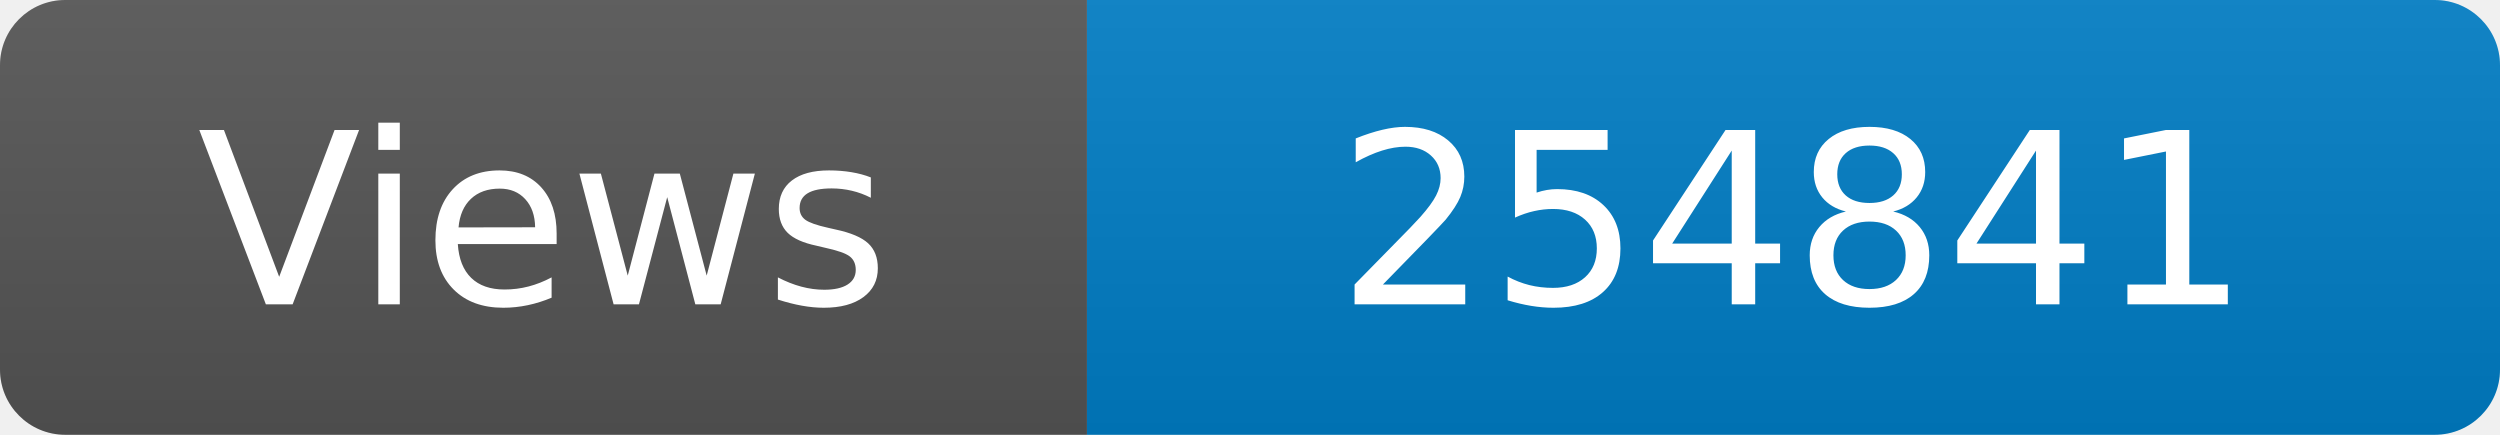
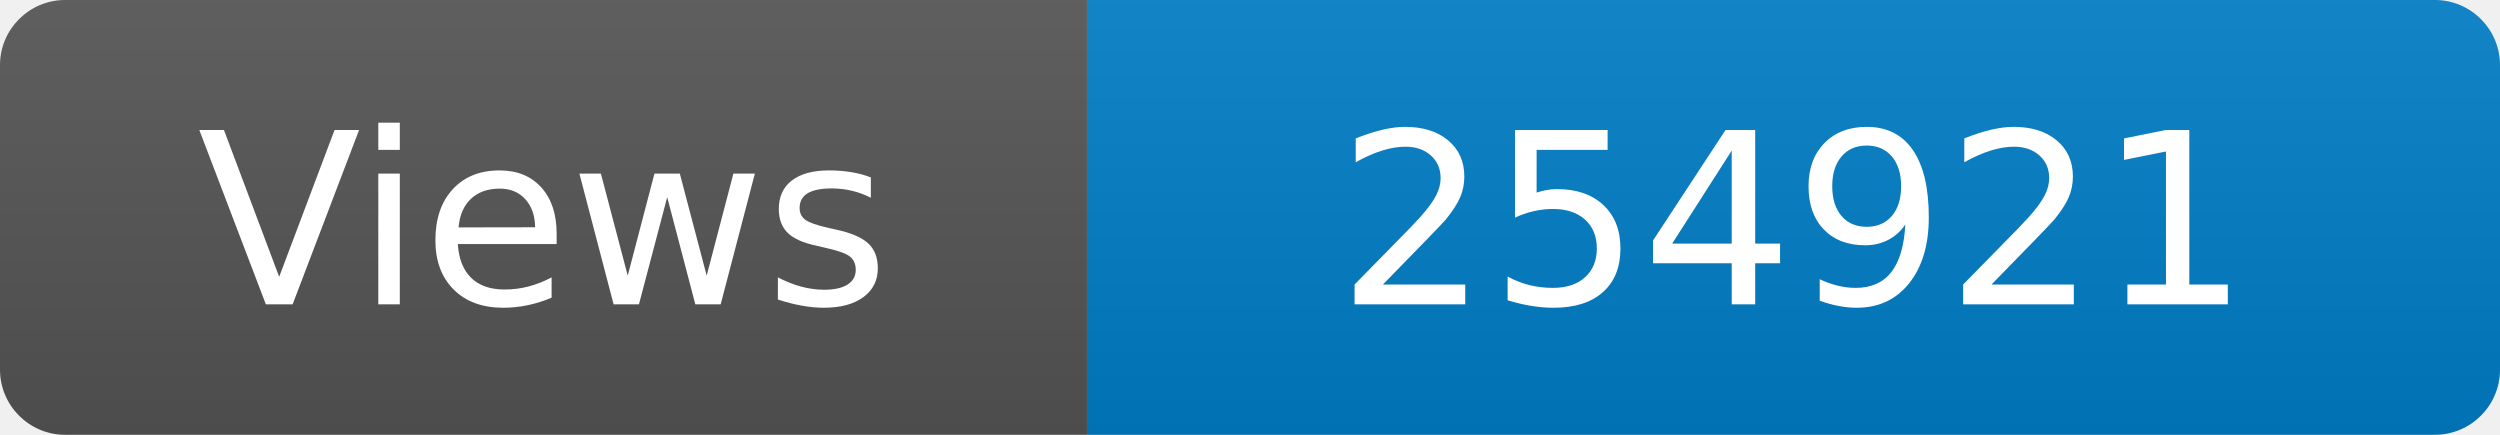
<svg xmlns="http://www.w3.org/2000/svg" width="115" height="20" role="img" aria-label="Maintained?: yes">
  <linearGradient id="s" x2="0" y2="100%">
    <stop offset="0" stop-color="#bbb" stop-opacity=".1" />
    <stop offset="1" stop-opacity=".1" />
  </linearGradient>
  <clipPath id="r">
    <rect width="115" height="20" rx="3" fill="#fff" />
  </clipPath>
  <g clip-path="url(#r)">
    <rect width="50" height="20" fill="#555" />
    <rect x="50" width="160" height="20" fill="#007ec6" />
    <rect width="115" height="20" fill="url(#s)" />
  </g>
  <g fill="#fff" text-anchor="middle" font-family="Verdana,Geneva,DejaVu Sans,sans-serif" font-size="110">
    <text x="250" y="140" transform="scale(.1)" fill="#fff">Views</text>
-     <text x="825" y="140" transform="scale(.1)" fill="#fff">254841</text>
+     <text x="825" y="140" transform="scale(.1)" fill="#fff">254921</text>
  </g>
</svg>
